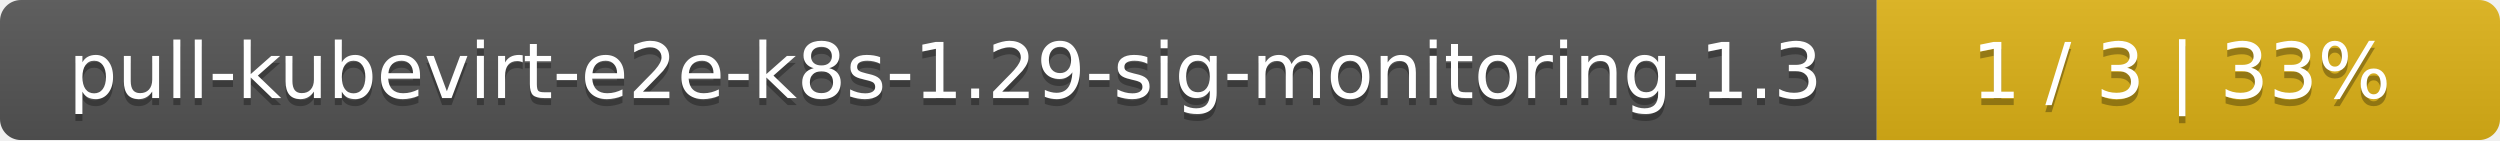
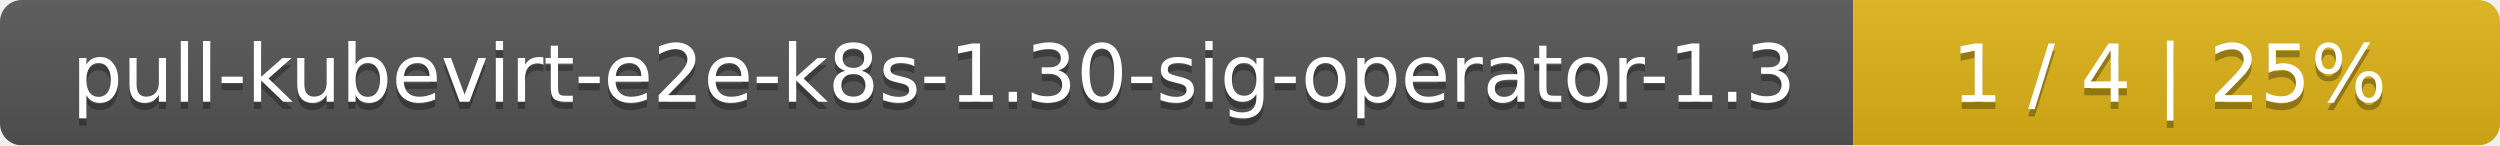
- <svg xmlns="http://www.w3.org/2000/svg" width="357" height="20">
+ <svg xmlns="http://www.w3.org/2000/svg" width="344" height="20">
  <linearGradient id="smooth" x2="0" y2="100%">
    <stop offset="0" stop-color="#bbb" stop-opacity=".1" />
    <stop offset="1" stop-opacity=".1" />
  </linearGradient>
  <mask id="round">
-     <rect width="357" height="20" rx="3" fill="#fff" />
+     <rect width="344" height="20" rx="3" fill="#fff" />
  </mask>
  <g mask="url(#round)">
-     <rect width="268" height="20" fill="#555" />
-     <rect x="268" width="89" height="20" fill="#dfb317" />
-     <rect width="357" height="20" fill="url(#smooth)" />
+     <rect width="255" height="20" fill="#555" />
+     <rect x="255" width="89" height="20" fill="#dfb317" />
+     <rect width="344" height="20" fill="url(#smooth)" />
  </g>
  <g fill="#fff" text-anchor="middle" font-family="DejaVu Sans,Verdana,Geneva,sans-serif" font-size="11">
-     <text x="135" y="15" fill="#010101" fill-opacity=".3">pull-kubevirt-e2e-k8s-1.29-sig-monitoring-1.3</text>
-     <text x="135" y="14">pull-kubevirt-e2e-k8s-1.29-sig-monitoring-1.3</text>
-     <text x="311.5" y="15" fill="#010101" fill-opacity=".3">1 / 3    |    33%</text>
-     <text x="311.5" y="14">1 / 3    |    33%</text>
+     <text x="128.5" y="15" fill="#010101" fill-opacity=".3">pull-kubevirt-e2e-k8s-1.30-sig-operator-1.3</text>
+     <text x="128.5" y="14">pull-kubevirt-e2e-k8s-1.30-sig-operator-1.3</text>
+     <text x="298.5" y="15" fill="#010101" fill-opacity=".3">1 / 4    |    25%</text>
+     <text x="298.5" y="14">1 / 4    |    25%</text>
  </g>
</svg>
